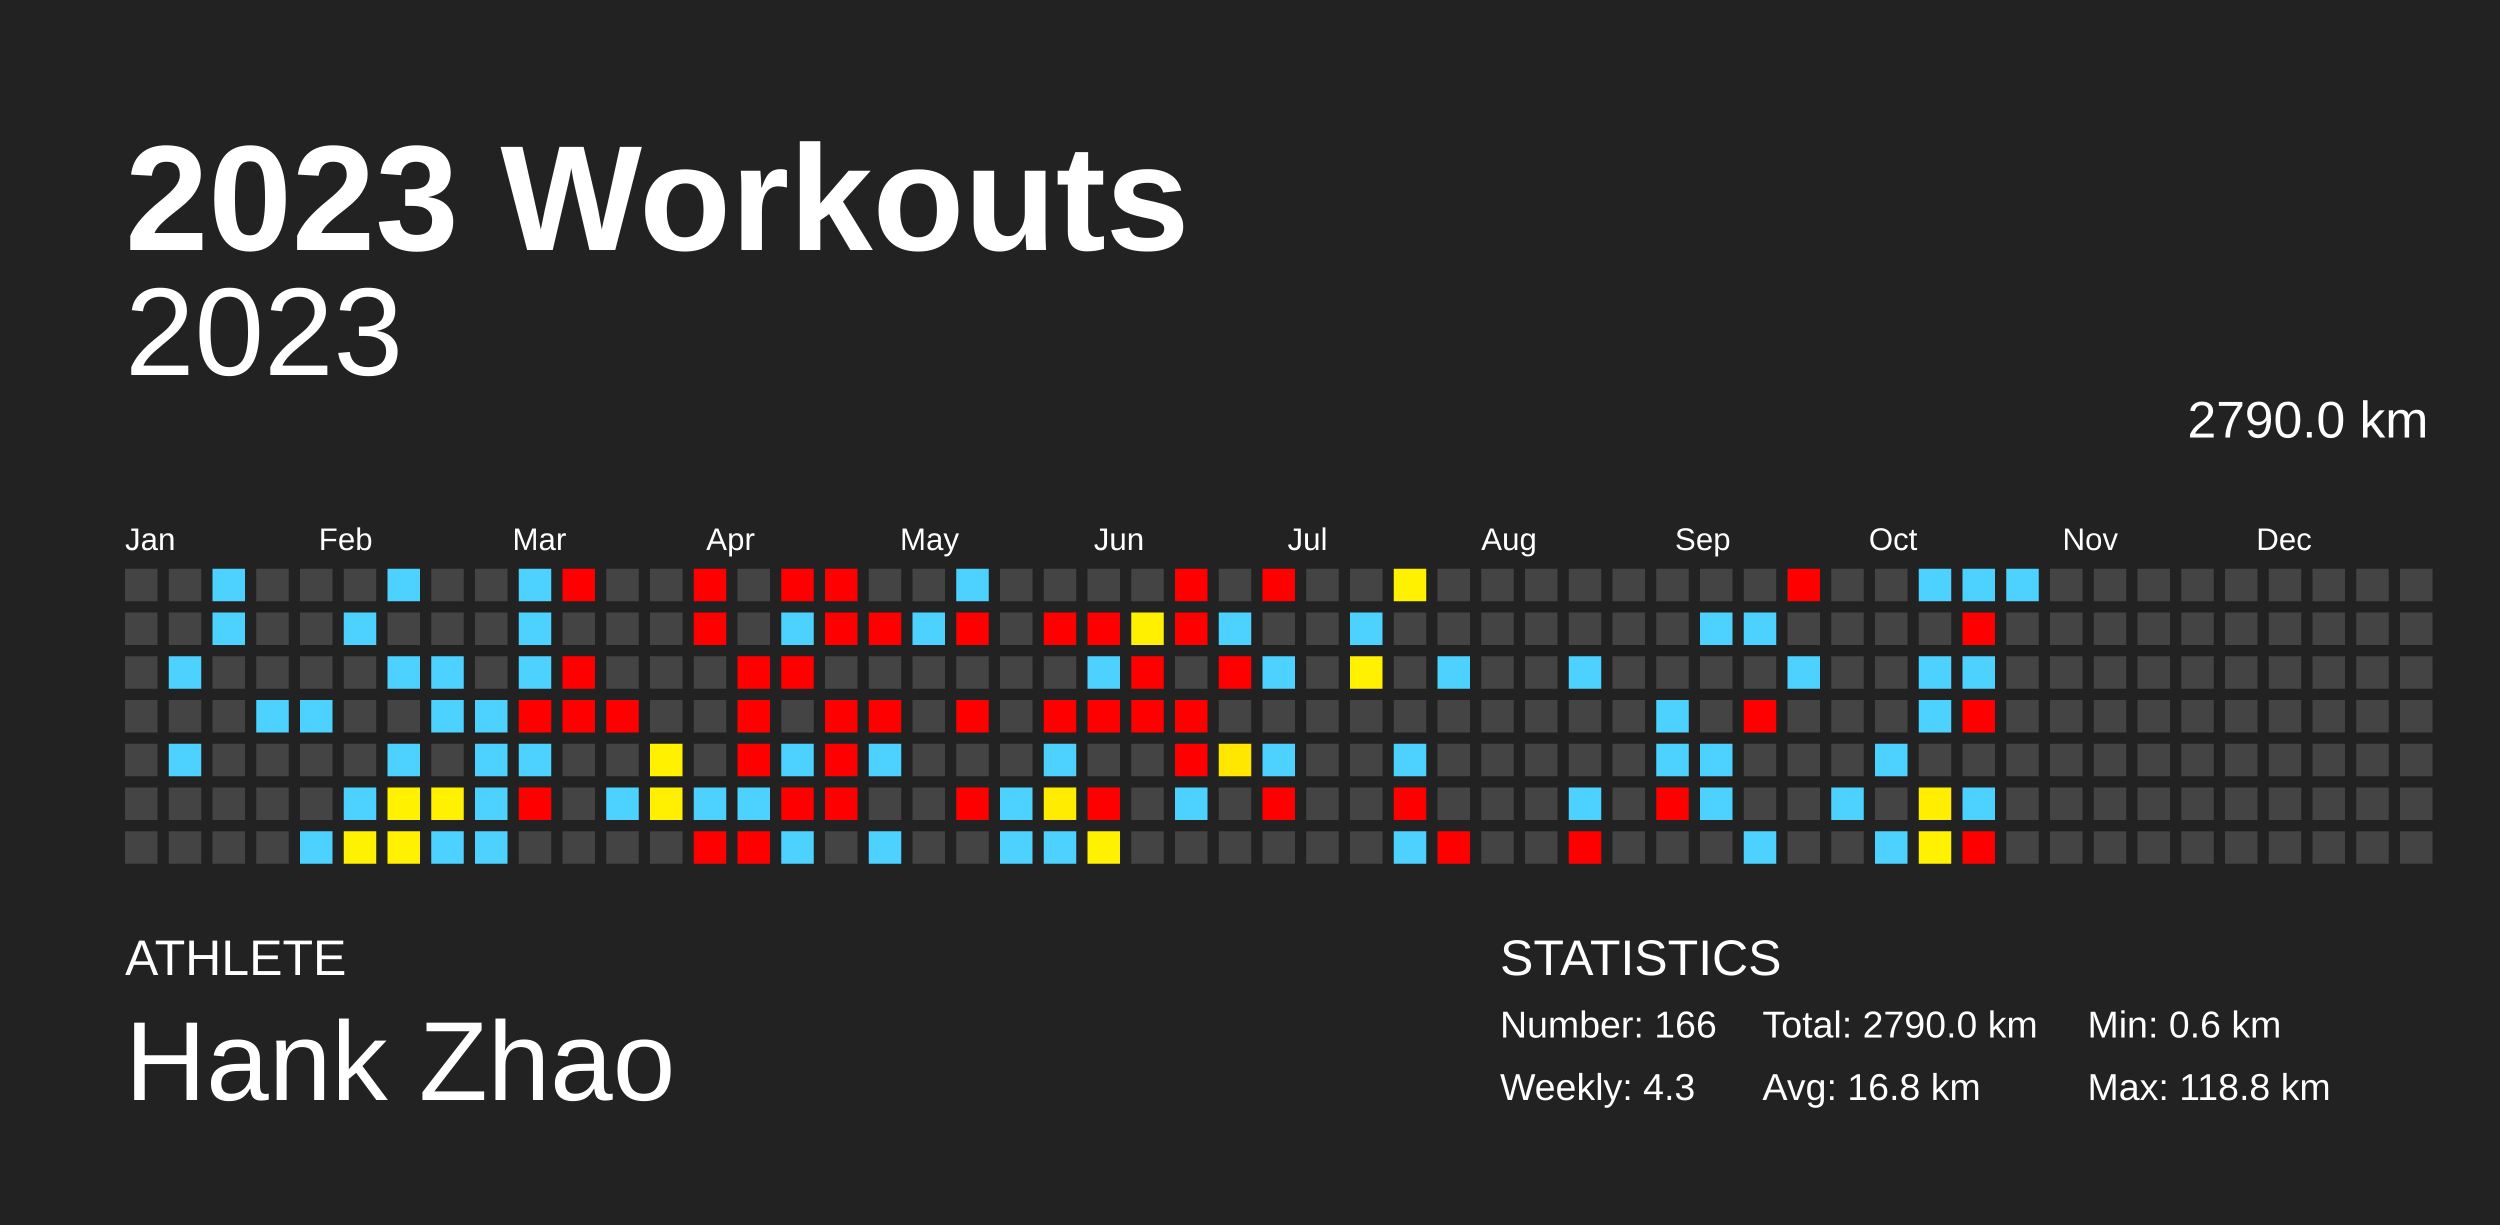
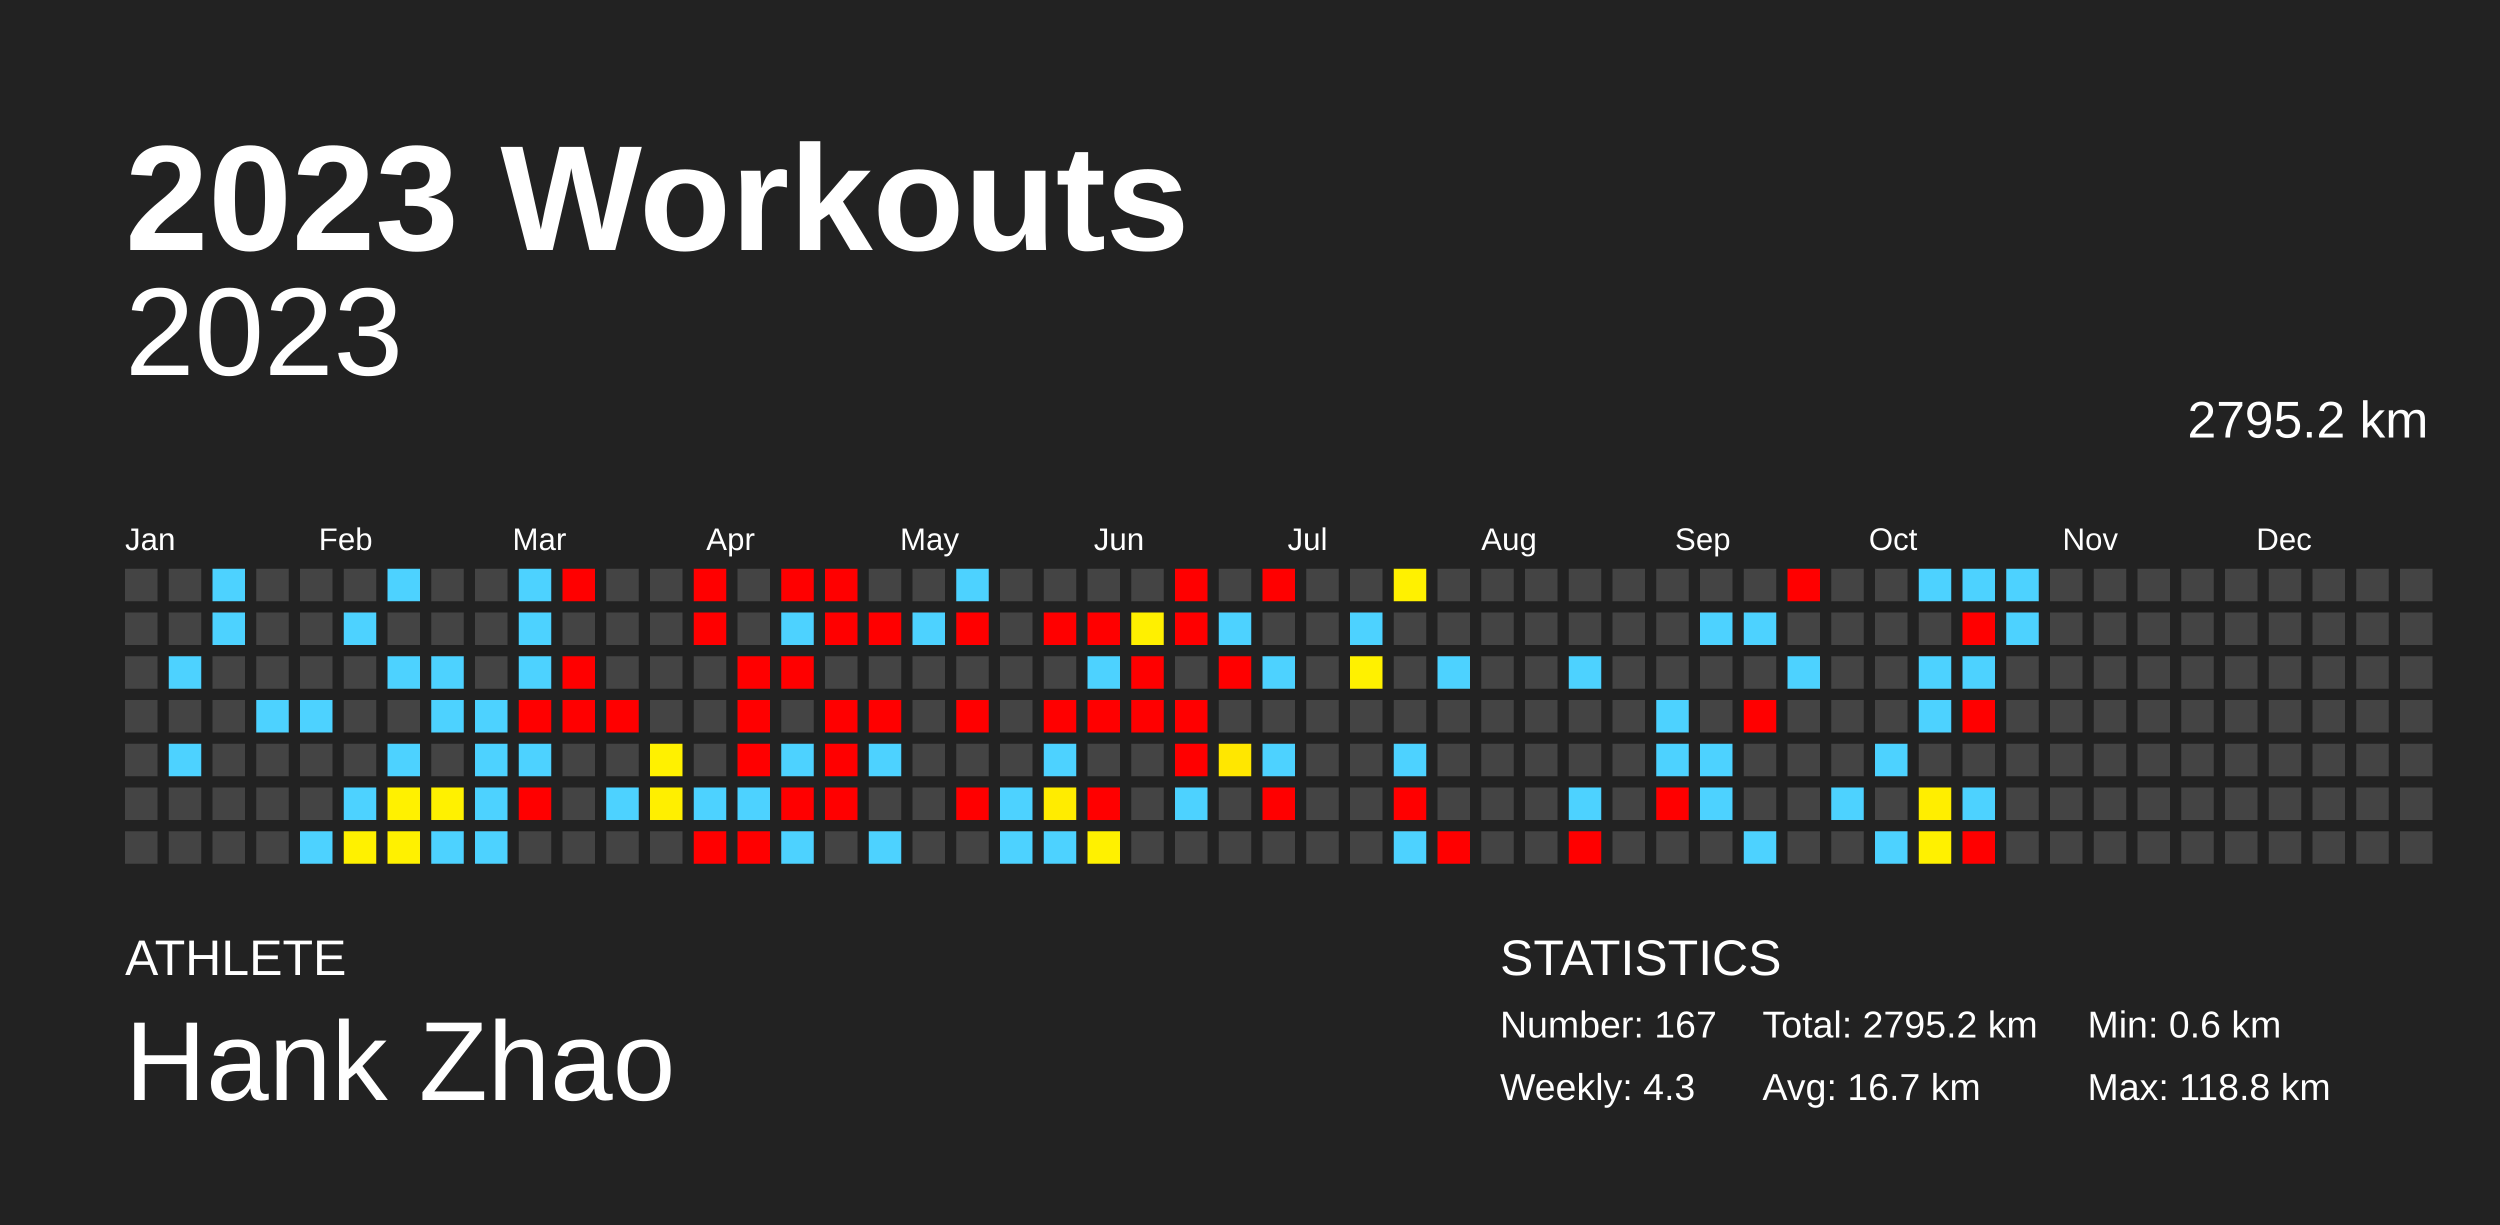
<svg xmlns="http://www.w3.org/2000/svg" baseProfile="full" height="98mm" version="1.1" viewBox="0,0,200,98" width="200mm">
  <defs />
  <rect fill="#222222" height="98" width="200" x="0" y="0" />
  <text fill="#FFFFFF" style="font-size:12px; font-family:Arial; font-weight:bold;" x="10" y="20">2023 Workouts</text>
  <text fill="#FFFFFF" style="font-size:4px; font-family:Arial" x="10" y="78">ATHLETE</text>
  <text fill="#FFFFFF" style="font-size:9px; font-family:Arial" x="10" y="88">Hank Zhao</text>
  <text fill="#FFFFFF" style="font-size:4px; font-family:Arial" x="120" y="78">STATISTICS</text>
-   <text fill="#FFFFFF" style="font-size:3px; font-family:Arial" x="120" y="83">Number: 166</text>
+   <text fill="#FFFFFF" style="font-size:3px; font-family:Arial" x="120" y="83">Number: 167</text>
  <text fill="#FFFFFF" style="font-size:3px; font-family:Arial" x="120" y="88">Weekly: 4.3</text>
-   <text fill="#FFFFFF" style="font-size:3px; font-family:Arial" x="141" y="83">Total: 2790.0 km</text>
-   <text fill="#FFFFFF" style="font-size:3px; font-family:Arial" x="141" y="88">Avg: 16.8 km</text>
+   <text fill="#FFFFFF" style="font-size:3px; font-family:Arial" x="141" y="83">Total: 2795.2 km</text>
+   <text fill="#FFFFFF" style="font-size:3px; font-family:Arial" x="141" y="88">Avg: 16.7 km</text>
  <text fill="#FFFFFF" style="font-size:3px; font-family:Arial" x="167" y="83">Min: 0.6 km</text>
  <text fill="#FFFFFF" style="font-size:3px; font-family:Arial" x="167" y="88">Max: 118.8 km</text>
  <text alignment-baseline="hanging" fill="#FFFFFF" style="font-size:10.0px; font-family:Arial;" x="10" y="30">2023</text>
-   <text alignment-baseline="hanging" fill="#FFFFFF" style="font-size:4.125px; font-family:Arial;" x="175" y="35">2790.0 km</text>
+   <text alignment-baseline="hanging" fill="#FFFFFF" style="font-size:4.125px; font-family:Arial;" x="175" y="35">2795.2 km</text>
  <text fill="#FFFFFF" style="font-size:2.5px; font-family:Arial" x="10.0" y="44">Jan</text>
  <text fill="#FFFFFF" style="font-size:2.5px; font-family:Arial" x="25.5" y="44">Feb</text>
  <text fill="#FFFFFF" style="font-size:2.5px; font-family:Arial" x="41.0" y="44">Mar</text>
  <text fill="#FFFFFF" style="font-size:2.5px; font-family:Arial" x="56.5" y="44">Apr</text>
  <text fill="#FFFFFF" style="font-size:2.5px; font-family:Arial" x="72.0" y="44">May</text>
  <text fill="#FFFFFF" style="font-size:2.5px; font-family:Arial" x="87.5" y="44">Jun</text>
  <text fill="#FFFFFF" style="font-size:2.5px; font-family:Arial" x="103.0" y="44">Jul</text>
  <text fill="#FFFFFF" style="font-size:2.5px; font-family:Arial" x="118.5" y="44">Aug</text>
  <text fill="#FFFFFF" style="font-size:2.5px; font-family:Arial" x="134.0" y="44">Sep</text>
  <text fill="#FFFFFF" style="font-size:2.5px; font-family:Arial" x="149.5" y="44">Oct</text>
  <text fill="#FFFFFF" style="font-size:2.5px; font-family:Arial" x="165.0" y="44">Nov</text>
  <text fill="#FFFFFF" style="font-size:2.5px; font-family:Arial" x="180.5" y="44">Dec</text>
  <rect fill="#444444" height="2.6" width="2.6" x="10.0" y="45.5" />
  <rect fill="#444444" height="2.6" width="2.6" x="10.0" y="49.0" />
  <rect fill="#444444" height="2.6" width="2.6" x="10.0" y="52.5" />
  <rect fill="#444444" height="2.6" width="2.6" x="10.0" y="56.0" />
  <rect fill="#444444" height="2.6" width="2.6" x="10.0" y="59.5" />
  <rect fill="#444444" height="2.6" width="2.6" x="10.0" y="63.0" />
  <rect fill="#444444" height="2.6" width="2.6" x="10.0" y="66.5" />
  <rect fill="#444444" height="2.6" width="2.6" x="13.5" y="45.5" />
  <rect fill="#444444" height="2.6" width="2.6" x="13.5" y="49.0" />
  <rect fill="#4dd2ff" height="2.6" width="2.6" x="13.5" y="52.5" />
  <rect fill="#444444" height="2.6" width="2.6" x="13.5" y="56.0" />
  <rect fill="#4dd2ff" height="2.6" width="2.6" x="13.5" y="59.5" />
  <rect fill="#444444" height="2.6" width="2.6" x="13.5" y="63.0" />
  <rect fill="#444444" height="2.6" width="2.6" x="13.5" y="66.5" />
  <rect fill="#4dd2ff" height="2.6" width="2.6" x="17.0" y="45.5" />
  <rect fill="#4dd2ff" height="2.6" width="2.6" x="17.0" y="49.0" />
  <rect fill="#444444" height="2.6" width="2.6" x="17.0" y="52.5" />
  <rect fill="#444444" height="2.6" width="2.6" x="17.0" y="56.0" />
  <rect fill="#444444" height="2.6" width="2.6" x="17.0" y="59.5" />
  <rect fill="#444444" height="2.6" width="2.6" x="17.0" y="63.0" />
  <rect fill="#444444" height="2.6" width="2.6" x="17.0" y="66.5" />
  <rect fill="#444444" height="2.6" width="2.6" x="20.5" y="45.5" />
  <rect fill="#444444" height="2.6" width="2.6" x="20.5" y="49.0" />
  <rect fill="#444444" height="2.6" width="2.6" x="20.5" y="52.5" />
  <rect fill="#4dd2ff" height="2.6" width="2.6" x="20.5" y="56.0" />
  <rect fill="#444444" height="2.6" width="2.6" x="20.5" y="59.5" />
  <rect fill="#444444" height="2.6" width="2.6" x="20.5" y="63.0" />
  <rect fill="#444444" height="2.6" width="2.6" x="20.5" y="66.5" />
  <rect fill="#444444" height="2.6" width="2.6" x="24.0" y="45.5" />
  <rect fill="#444444" height="2.6" width="2.6" x="24.0" y="49.0" />
  <rect fill="#444444" height="2.6" width="2.6" x="24.0" y="52.5" />
  <rect fill="#4dd2ff" height="2.6" width="2.6" x="24.0" y="56.0" />
  <rect fill="#444444" height="2.6" width="2.6" x="24.0" y="59.5" />
  <rect fill="#444444" height="2.6" width="2.6" x="24.0" y="63.0" />
  <rect fill="#4dd2ff" height="2.6" width="2.6" x="24.0" y="66.5" />
  <rect fill="#444444" height="2.6" width="2.6" x="27.5" y="45.5" />
  <rect fill="#4dd2ff" height="2.6" width="2.6" x="27.5" y="49.0" />
  <rect fill="#444444" height="2.6" width="2.6" x="27.5" y="52.5" />
  <rect fill="#444444" height="2.6" width="2.6" x="27.5" y="56.0" />
  <rect fill="#444444" height="2.6" width="2.6" x="27.5" y="59.5" />
  <rect fill="#4dd2ff" height="2.6" width="2.6" x="27.5" y="63.0" />
  <rect fill="#fff100" height="2.6" width="2.6" x="27.5" y="66.5" />
  <rect fill="#4dd2ff" height="2.6" width="2.6" x="31.0" y="45.5" />
  <rect fill="#444444" height="2.6" width="2.6" x="31.0" y="49.0" />
  <rect fill="#4dd2ff" height="2.6" width="2.6" x="31.0" y="52.5" />
  <rect fill="#444444" height="2.6" width="2.6" x="31.0" y="56.0" />
  <rect fill="#4dd2ff" height="2.6" width="2.6" x="31.0" y="59.5" />
  <rect fill="#fff100" height="2.6" width="2.6" x="31.0" y="63.0" />
  <rect fill="#fff100" height="2.6" width="2.6" x="31.0" y="66.5" />
  <rect fill="#444444" height="2.6" width="2.6" x="34.5" y="45.5" />
  <rect fill="#444444" height="2.6" width="2.6" x="34.5" y="49.0" />
  <rect fill="#4dd2ff" height="2.6" width="2.6" x="34.5" y="52.5" />
  <rect fill="#4dd2ff" height="2.6" width="2.6" x="34.5" y="56.0" />
  <rect fill="#444444" height="2.6" width="2.6" x="34.5" y="59.5" />
  <rect fill="#fff100" height="2.6" width="2.6" x="34.5" y="63.0" />
  <rect fill="#4dd2ff" height="2.6" width="2.6" x="34.5" y="66.5" />
  <rect fill="#444444" height="2.6" width="2.6" x="38.0" y="45.5" />
  <rect fill="#444444" height="2.6" width="2.6" x="38.0" y="49.0" />
  <rect fill="#444444" height="2.6" width="2.6" x="38.0" y="52.5" />
  <rect fill="#4dd2ff" height="2.6" width="2.6" x="38.0" y="56.0" />
  <rect fill="#4dd2ff" height="2.6" width="2.6" x="38.0" y="59.5" />
  <rect fill="#4dd2ff" height="2.6" width="2.6" x="38.0" y="63.0" />
  <rect fill="#4dd2ff" height="2.6" width="2.6" x="38.0" y="66.5" />
  <rect fill="#4dd2ff" height="2.6" width="2.6" x="41.5" y="45.5" />
  <rect fill="#4dd2ff" height="2.6" width="2.6" x="41.5" y="49.0" />
  <rect fill="#4dd2ff" height="2.6" width="2.6" x="41.5" y="52.5" />
  <rect fill="red" height="2.6" width="2.6" x="41.5" y="56.0" />
  <rect fill="#4dd2ff" height="2.6" width="2.6" x="41.5" y="59.5" />
  <rect fill="red" height="2.6" width="2.6" x="41.5" y="63.0" />
  <rect fill="#444444" height="2.6" width="2.6" x="41.5" y="66.5" />
  <rect fill="red" height="2.6" width="2.6" x="45.0" y="45.5" />
  <rect fill="#444444" height="2.6" width="2.6" x="45.0" y="49.0" />
  <rect fill="red" height="2.6" width="2.6" x="45.0" y="52.5" />
  <rect fill="red" height="2.6" width="2.6" x="45.0" y="56.0" />
  <rect fill="#444444" height="2.6" width="2.6" x="45.0" y="59.5" />
  <rect fill="#444444" height="2.6" width="2.6" x="45.0" y="63.0" />
  <rect fill="#444444" height="2.6" width="2.6" x="45.0" y="66.5" />
  <rect fill="#444444" height="2.6" width="2.6" x="48.5" y="45.5" />
  <rect fill="#444444" height="2.6" width="2.6" x="48.5" y="49.0" />
  <rect fill="#444444" height="2.6" width="2.6" x="48.5" y="52.5" />
  <rect fill="red" height="2.6" width="2.6" x="48.5" y="56.0" />
  <rect fill="#444444" height="2.6" width="2.6" x="48.5" y="59.5" />
  <rect fill="#4dd2ff" height="2.6" width="2.6" x="48.5" y="63.0" />
  <rect fill="#444444" height="2.6" width="2.6" x="48.5" y="66.5" />
  <rect fill="#444444" height="2.6" width="2.6" x="52.0" y="45.5" />
  <rect fill="#444444" height="2.6" width="2.6" x="52.0" y="49.0" />
  <rect fill="#444444" height="2.6" width="2.6" x="52.0" y="52.5" />
  <rect fill="#444444" height="2.6" width="2.6" x="52.0" y="56.0" />
  <rect fill="#fff100" height="2.6" width="2.6" x="52.0" y="59.5" />
  <rect fill="#ffef00" height="2.6" width="2.6" x="52.0" y="63.0" />
  <rect fill="#444444" height="2.6" width="2.6" x="52.0" y="66.5" />
  <rect fill="red" height="2.6" width="2.6" x="55.5" y="45.5" />
  <rect fill="red" height="2.6" width="2.6" x="55.5" y="49.0" />
  <rect fill="#444444" height="2.6" width="2.6" x="55.5" y="52.5" />
  <rect fill="#444444" height="2.6" width="2.6" x="55.5" y="56.0" />
  <rect fill="#444444" height="2.6" width="2.6" x="55.5" y="59.5" />
  <rect fill="#4dd2ff" height="2.6" width="2.6" x="55.5" y="63.0" />
  <rect fill="red" height="2.6" width="2.6" x="55.5" y="66.5" />
  <rect fill="#444444" height="2.6" width="2.6" x="59.0" y="45.5" />
  <rect fill="#444444" height="2.6" width="2.6" x="59.0" y="49.0" />
  <rect fill="red" height="2.6" width="2.6" x="59.0" y="52.5" />
  <rect fill="red" height="2.6" width="2.6" x="59.0" y="56.0" />
  <rect fill="red" height="2.6" width="2.6" x="59.0" y="59.5" />
  <rect fill="#4dd2ff" height="2.6" width="2.6" x="59.0" y="63.0" />
  <rect fill="red" height="2.6" width="2.6" x="59.0" y="66.5" />
  <rect fill="red" height="2.6" width="2.6" x="62.5" y="45.5" />
  <rect fill="#4dd2ff" height="2.6" width="2.6" x="62.5" y="49.0" />
  <rect fill="red" height="2.6" width="2.6" x="62.5" y="52.5" />
  <rect fill="#444444" height="2.6" width="2.6" x="62.5" y="56.0" />
  <rect fill="#4dd2ff" height="2.6" width="2.6" x="62.5" y="59.5" />
  <rect fill="red" height="2.6" width="2.6" x="62.5" y="63.0" />
  <rect fill="#4dd2ff" height="2.6" width="2.6" x="62.5" y="66.5" />
  <rect fill="red" height="2.6" width="2.6" x="66.0" y="45.5" />
  <rect fill="red" height="2.6" width="2.6" x="66.0" y="49.0" />
  <rect fill="#444444" height="2.6" width="2.6" x="66.0" y="52.5" />
  <rect fill="red" height="2.6" width="2.6" x="66.0" y="56.0" />
  <rect fill="red" height="2.6" width="2.6" x="66.0" y="59.5" />
  <rect fill="red" height="2.6" width="2.6" x="66.0" y="63.0" />
  <rect fill="#444444" height="2.6" width="2.6" x="66.0" y="66.5" />
  <rect fill="#444444" height="2.6" width="2.6" x="69.5" y="45.5" />
  <rect fill="red" height="2.6" width="2.6" x="69.5" y="49.0" />
  <rect fill="#444444" height="2.6" width="2.6" x="69.5" y="52.5" />
  <rect fill="red" height="2.6" width="2.6" x="69.5" y="56.0" />
  <rect fill="#4dd2ff" height="2.6" width="2.6" x="69.5" y="59.5" />
  <rect fill="#444444" height="2.6" width="2.6" x="69.5" y="63.0" />
  <rect fill="#4dd2ff" height="2.6" width="2.6" x="69.5" y="66.5" />
  <rect fill="#444444" height="2.6" width="2.6" x="73.0" y="45.5" />
  <rect fill="#4dd2ff" height="2.6" width="2.6" x="73.0" y="49.0" />
  <rect fill="#444444" height="2.6" width="2.6" x="73.0" y="52.5" />
  <rect fill="#444444" height="2.6" width="2.6" x="73.0" y="56.0" />
  <rect fill="#444444" height="2.6" width="2.6" x="73.0" y="59.5" />
  <rect fill="#444444" height="2.6" width="2.6" x="73.0" y="63.0" />
  <rect fill="#444444" height="2.6" width="2.6" x="73.0" y="66.5" />
  <rect fill="#4dd2ff" height="2.6" width="2.6" x="76.5" y="45.5" />
  <rect fill="red" height="2.6" width="2.6" x="76.5" y="49.0" />
  <rect fill="#444444" height="2.6" width="2.6" x="76.5" y="52.5" />
  <rect fill="red" height="2.6" width="2.6" x="76.5" y="56.0" />
  <rect fill="#444444" height="2.6" width="2.6" x="76.5" y="59.5" />
  <rect fill="red" height="2.6" width="2.6" x="76.5" y="63.0" />
  <rect fill="#444444" height="2.6" width="2.6" x="76.5" y="66.5" />
  <rect fill="#444444" height="2.6" width="2.6" x="80.0" y="45.5" />
  <rect fill="#444444" height="2.6" width="2.6" x="80.0" y="49.0" />
  <rect fill="#444444" height="2.6" width="2.6" x="80.0" y="52.5" />
  <rect fill="#444444" height="2.6" width="2.6" x="80.0" y="56.0" />
  <rect fill="#444444" height="2.6" width="2.6" x="80.0" y="59.5" />
  <rect fill="#4dd2ff" height="2.6" width="2.6" x="80.0" y="63.0" />
  <rect fill="#4dd2ff" height="2.6" width="2.6" x="80.0" y="66.5" />
  <rect fill="#444444" height="2.6" width="2.6" x="83.5" y="45.5" />
  <rect fill="red" height="2.6" width="2.6" x="83.5" y="49.0" />
  <rect fill="#444444" height="2.6" width="2.6" x="83.5" y="52.5" />
  <rect fill="red" height="2.6" width="2.6" x="83.5" y="56.0" />
  <rect fill="#4dd2ff" height="2.6" width="2.6" x="83.5" y="59.5" />
  <rect fill="#ffec00" height="2.6" width="2.6" x="83.5" y="63.0" />
  <rect fill="#4dd2ff" height="2.6" width="2.6" x="83.5" y="66.5" />
  <rect fill="#444444" height="2.6" width="2.6" x="87.0" y="45.5" />
  <rect fill="red" height="2.6" width="2.6" x="87.0" y="49.0" />
  <rect fill="#4dd2ff" height="2.6" width="2.6" x="87.0" y="52.5" />
  <rect fill="red" height="2.6" width="2.6" x="87.0" y="56.0" />
  <rect fill="#444444" height="2.6" width="2.6" x="87.0" y="59.5" />
  <rect fill="red" height="2.6" width="2.6" x="87.0" y="63.0" />
  <rect fill="#fff100" height="2.6" width="2.6" x="87.0" y="66.5" />
  <rect fill="#444444" height="2.6" width="2.6" x="90.5" y="45.5" />
  <rect fill="#fff000" height="2.6" width="2.6" x="90.5" y="49.0" />
  <rect fill="red" height="2.6" width="2.6" x="90.5" y="52.5" />
  <rect fill="red" height="2.6" width="2.6" x="90.5" y="56.0" />
  <rect fill="#444444" height="2.6" width="2.6" x="90.5" y="59.5" />
  <rect fill="#444444" height="2.6" width="2.6" x="90.5" y="63.0" />
  <rect fill="#444444" height="2.6" width="2.6" x="90.5" y="66.5" />
  <rect fill="red" height="2.6" width="2.6" x="94.0" y="45.5" />
  <rect fill="red" height="2.6" width="2.6" x="94.0" y="49.0" />
  <rect fill="#444444" height="2.6" width="2.6" x="94.0" y="52.5" />
  <rect fill="red" height="2.6" width="2.6" x="94.0" y="56.0" />
  <rect fill="red" height="2.6" width="2.6" x="94.0" y="59.5" />
  <rect fill="#4dd2ff" height="2.6" width="2.6" x="94.0" y="63.0" />
  <rect fill="#444444" height="2.6" width="2.6" x="94.0" y="66.5" />
  <rect fill="#444444" height="2.6" width="2.6" x="97.5" y="45.5" />
  <rect fill="#4dd2ff" height="2.6" width="2.6" x="97.5" y="49.0" />
  <rect fill="red" height="2.6" width="2.6" x="97.5" y="52.5" />
  <rect fill="#444444" height="2.6" width="2.6" x="97.5" y="56.0" />
  <rect fill="#ffe700" height="2.6" width="2.6" x="97.5" y="59.5" />
  <rect fill="#444444" height="2.6" width="2.6" x="97.5" y="63.0" />
  <rect fill="#444444" height="2.6" width="2.6" x="97.5" y="66.5" />
  <rect fill="red" height="2.6" width="2.6" x="101.0" y="45.5" />
  <rect fill="#444444" height="2.6" width="2.6" x="101.0" y="49.0" />
  <rect fill="#4dd2ff" height="2.6" width="2.6" x="101.0" y="52.5" />
  <rect fill="#444444" height="2.6" width="2.6" x="101.0" y="56.0" />
  <rect fill="#4dd2ff" height="2.6" width="2.6" x="101.0" y="59.5" />
  <rect fill="red" height="2.6" width="2.6" x="101.0" y="63.0" />
  <rect fill="#444444" height="2.6" width="2.6" x="101.0" y="66.5" />
  <rect fill="#444444" height="2.6" width="2.6" x="104.5" y="45.5" />
  <rect fill="#444444" height="2.6" width="2.6" x="104.5" y="49.0" />
  <rect fill="#444444" height="2.6" width="2.6" x="104.5" y="52.5" />
  <rect fill="#444444" height="2.6" width="2.6" x="104.5" y="56.0" />
  <rect fill="#444444" height="2.6" width="2.6" x="104.5" y="59.5" />
  <rect fill="#444444" height="2.6" width="2.6" x="104.5" y="63.0" />
  <rect fill="#444444" height="2.6" width="2.6" x="104.5" y="66.5" />
  <rect fill="#444444" height="2.6" width="2.6" x="108.0" y="45.5" />
  <rect fill="#4dd2ff" height="2.6" width="2.6" x="108.0" y="49.0" />
  <rect fill="#fff100" height="2.6" width="2.6" x="108.0" y="52.5" />
  <rect fill="#444444" height="2.6" width="2.6" x="108.0" y="56.0" />
  <rect fill="#444444" height="2.6" width="2.6" x="108.0" y="59.5" />
  <rect fill="#444444" height="2.6" width="2.6" x="108.0" y="63.0" />
  <rect fill="#444444" height="2.6" width="2.6" x="108.0" y="66.5" />
  <rect fill="#fff100" height="2.6" width="2.6" x="111.5" y="45.5" />
  <rect fill="#444444" height="2.6" width="2.6" x="111.5" y="49.0" />
  <rect fill="#444444" height="2.6" width="2.6" x="111.5" y="52.5" />
  <rect fill="#444444" height="2.6" width="2.6" x="111.5" y="56.0" />
  <rect fill="#4dd2ff" height="2.6" width="2.6" x="111.5" y="59.5" />
  <rect fill="red" height="2.6" width="2.6" x="111.5" y="63.0" />
  <rect fill="#4dd2ff" height="2.6" width="2.6" x="111.5" y="66.5" />
  <rect fill="#444444" height="2.6" width="2.6" x="115.0" y="45.5" />
  <rect fill="#444444" height="2.6" width="2.6" x="115.0" y="49.0" />
  <rect fill="#4dd2ff" height="2.6" width="2.6" x="115.0" y="52.5" />
  <rect fill="#444444" height="2.6" width="2.6" x="115.0" y="56.0" />
  <rect fill="#444444" height="2.6" width="2.6" x="115.0" y="59.5" />
  <rect fill="#444444" height="2.6" width="2.6" x="115.0" y="63.0" />
  <rect fill="red" height="2.6" width="2.6" x="115.0" y="66.5" />
  <rect fill="#444444" height="2.6" width="2.6" x="118.5" y="45.5" />
  <rect fill="#444444" height="2.6" width="2.6" x="118.5" y="49.0" />
  <rect fill="#444444" height="2.6" width="2.6" x="118.5" y="52.5" />
  <rect fill="#444444" height="2.6" width="2.6" x="118.5" y="56.0" />
  <rect fill="#444444" height="2.6" width="2.6" x="118.5" y="59.5" />
  <rect fill="#444444" height="2.6" width="2.6" x="118.5" y="63.0" />
  <rect fill="#444444" height="2.6" width="2.6" x="118.5" y="66.5" />
  <rect fill="#444444" height="2.6" width="2.6" x="122.0" y="45.5" />
  <rect fill="#444444" height="2.6" width="2.6" x="122.0" y="49.0" />
  <rect fill="#444444" height="2.6" width="2.6" x="122.0" y="52.5" />
  <rect fill="#444444" height="2.6" width="2.6" x="122.0" y="56.0" />
  <rect fill="#444444" height="2.6" width="2.6" x="122.0" y="59.5" />
  <rect fill="#444444" height="2.6" width="2.6" x="122.0" y="63.0" />
  <rect fill="#444444" height="2.6" width="2.6" x="122.0" y="66.5" />
  <rect fill="#444444" height="2.6" width="2.6" x="125.5" y="45.5" />
  <rect fill="#444444" height="2.6" width="2.6" x="125.5" y="49.0" />
  <rect fill="#4dd2ff" height="2.6" width="2.6" x="125.5" y="52.5" />
  <rect fill="#444444" height="2.6" width="2.6" x="125.5" y="56.0" />
  <rect fill="#444444" height="2.6" width="2.6" x="125.5" y="59.5" />
  <rect fill="#4dd2ff" height="2.6" width="2.6" x="125.5" y="63.0" />
  <rect fill="red" height="2.6" width="2.6" x="125.5" y="66.5" />
  <rect fill="#444444" height="2.6" width="2.6" x="129.0" y="45.5" />
  <rect fill="#444444" height="2.6" width="2.6" x="129.0" y="49.0" />
  <rect fill="#444444" height="2.6" width="2.6" x="129.0" y="52.5" />
  <rect fill="#444444" height="2.6" width="2.6" x="129.0" y="56.0" />
  <rect fill="#444444" height="2.6" width="2.6" x="129.0" y="59.5" />
  <rect fill="#444444" height="2.6" width="2.6" x="129.0" y="63.0" />
  <rect fill="#444444" height="2.6" width="2.6" x="129.0" y="66.5" />
  <rect fill="#444444" height="2.6" width="2.6" x="132.5" y="45.5" />
  <rect fill="#444444" height="2.6" width="2.6" x="132.5" y="49.0" />
  <rect fill="#444444" height="2.6" width="2.6" x="132.5" y="52.5" />
  <rect fill="#4dd2ff" height="2.6" width="2.6" x="132.5" y="56.0" />
  <rect fill="#4dd2ff" height="2.6" width="2.6" x="132.5" y="59.5" />
  <rect fill="red" height="2.6" width="2.6" x="132.5" y="63.0" />
  <rect fill="#444444" height="2.6" width="2.6" x="132.5" y="66.5" />
  <rect fill="#444444" height="2.6" width="2.6" x="136.0" y="45.5" />
  <rect fill="#4dd2ff" height="2.6" width="2.6" x="136.0" y="49.0" />
  <rect fill="#444444" height="2.6" width="2.6" x="136.0" y="52.5" />
  <rect fill="#444444" height="2.6" width="2.6" x="136.0" y="56.0" />
  <rect fill="#4dd2ff" height="2.6" width="2.6" x="136.0" y="59.5" />
  <rect fill="#4dd2ff" height="2.6" width="2.6" x="136.0" y="63.0" />
  <rect fill="#444444" height="2.6" width="2.6" x="136.0" y="66.5" />
  <rect fill="#444444" height="2.6" width="2.6" x="139.5" y="45.5" />
  <rect fill="#4dd2ff" height="2.6" width="2.6" x="139.5" y="49.0" />
  <rect fill="#444444" height="2.6" width="2.6" x="139.5" y="52.5" />
  <rect fill="red" height="2.6" width="2.6" x="139.5" y="56.0" />
  <rect fill="#444444" height="2.6" width="2.6" x="139.5" y="59.5" />
  <rect fill="#444444" height="2.6" width="2.6" x="139.5" y="63.0" />
  <rect fill="#4dd2ff" height="2.6" width="2.6" x="139.5" y="66.5" />
  <rect fill="red" height="2.6" width="2.6" x="143.0" y="45.5" />
  <rect fill="#444444" height="2.6" width="2.6" x="143.0" y="49.0" />
  <rect fill="#4dd2ff" height="2.6" width="2.6" x="143.0" y="52.5" />
  <rect fill="#444444" height="2.6" width="2.6" x="143.0" y="56.0" />
  <rect fill="#444444" height="2.6" width="2.6" x="143.0" y="59.5" />
  <rect fill="#444444" height="2.6" width="2.6" x="143.0" y="63.0" />
  <rect fill="#444444" height="2.6" width="2.6" x="143.0" y="66.5" />
  <rect fill="#444444" height="2.6" width="2.6" x="146.5" y="45.5" />
  <rect fill="#444444" height="2.6" width="2.6" x="146.5" y="49.0" />
  <rect fill="#444444" height="2.6" width="2.6" x="146.5" y="52.5" />
  <rect fill="#444444" height="2.6" width="2.6" x="146.5" y="56.0" />
  <rect fill="#444444" height="2.6" width="2.6" x="146.5" y="59.5" />
  <rect fill="#4dd2ff" height="2.6" width="2.6" x="146.5" y="63.0" />
  <rect fill="#444444" height="2.6" width="2.6" x="146.5" y="66.5" />
  <rect fill="#444444" height="2.6" width="2.6" x="150.0" y="45.5" />
  <rect fill="#444444" height="2.6" width="2.6" x="150.0" y="49.0" />
  <rect fill="#444444" height="2.6" width="2.6" x="150.0" y="52.5" />
  <rect fill="#444444" height="2.6" width="2.6" x="150.0" y="56.0" />
  <rect fill="#4dd2ff" height="2.6" width="2.6" x="150.0" y="59.5" />
  <rect fill="#444444" height="2.6" width="2.6" x="150.0" y="63.0" />
  <rect fill="#4dd2ff" height="2.6" width="2.6" x="150.0" y="66.5" />
  <rect fill="#4dd2ff" height="2.6" width="2.6" x="153.5" y="45.5" />
  <rect fill="#444444" height="2.6" width="2.6" x="153.5" y="49.0" />
  <rect fill="#4dd2ff" height="2.6" width="2.6" x="153.5" y="52.5" />
  <rect fill="#4dd2ff" height="2.6" width="2.6" x="153.5" y="56.0" />
  <rect fill="#444444" height="2.6" width="2.6" x="153.5" y="59.5" />
  <rect fill="#ffee00" height="2.6" width="2.6" x="153.5" y="63.0" />
  <rect fill="#fff100" height="2.6" width="2.6" x="153.5" y="66.5" />
  <rect fill="#4dd2ff" height="2.6" width="2.6" x="157.0" y="45.5" />
  <rect fill="red" height="2.6" width="2.6" x="157.0" y="49.0" />
  <rect fill="#4dd2ff" height="2.6" width="2.6" x="157.0" y="52.5" />
  <rect fill="red" height="2.6" width="2.6" x="157.0" y="56.0" />
  <rect fill="#444444" height="2.6" width="2.6" x="157.0" y="59.5" />
  <rect fill="#4dd2ff" height="2.6" width="2.6" x="157.0" y="63.0" />
  <rect fill="red" height="2.6" width="2.6" x="157.0" y="66.5" />
  <rect fill="#4dd2ff" height="2.6" width="2.6" x="160.5" y="45.5" />
-   <rect fill="#444444" height="2.6" width="2.6" x="160.5" y="49.0" />
+   <rect fill="#4dd2ff" height="2.6" width="2.6" x="160.5" y="49.0" />
  <rect fill="#444444" height="2.6" width="2.6" x="160.5" y="52.5" />
  <rect fill="#444444" height="2.6" width="2.6" x="160.5" y="56.0" />
  <rect fill="#444444" height="2.6" width="2.6" x="160.5" y="59.5" />
  <rect fill="#444444" height="2.6" width="2.6" x="160.5" y="63.0" />
  <rect fill="#444444" height="2.6" width="2.6" x="160.5" y="66.5" />
  <rect fill="#444444" height="2.6" width="2.6" x="164.0" y="45.5" />
  <rect fill="#444444" height="2.6" width="2.6" x="164.0" y="49.0" />
  <rect fill="#444444" height="2.6" width="2.6" x="164.0" y="52.5" />
  <rect fill="#444444" height="2.6" width="2.6" x="164.0" y="56.0" />
  <rect fill="#444444" height="2.6" width="2.6" x="164.0" y="59.5" />
  <rect fill="#444444" height="2.6" width="2.6" x="164.0" y="63.0" />
  <rect fill="#444444" height="2.6" width="2.6" x="164.0" y="66.5" />
  <rect fill="#444444" height="2.6" width="2.6" x="167.5" y="45.5" />
  <rect fill="#444444" height="2.6" width="2.6" x="167.5" y="49.0" />
  <rect fill="#444444" height="2.6" width="2.6" x="167.5" y="52.5" />
  <rect fill="#444444" height="2.6" width="2.6" x="167.5" y="56.0" />
  <rect fill="#444444" height="2.6" width="2.6" x="167.5" y="59.5" />
  <rect fill="#444444" height="2.6" width="2.6" x="167.5" y="63.0" />
  <rect fill="#444444" height="2.6" width="2.6" x="167.5" y="66.5" />
  <rect fill="#444444" height="2.6" width="2.6" x="171.0" y="45.5" />
  <rect fill="#444444" height="2.6" width="2.6" x="171.0" y="49.0" />
  <rect fill="#444444" height="2.6" width="2.6" x="171.0" y="52.5" />
  <rect fill="#444444" height="2.6" width="2.6" x="171.0" y="56.0" />
  <rect fill="#444444" height="2.6" width="2.6" x="171.0" y="59.5" />
  <rect fill="#444444" height="2.6" width="2.6" x="171.0" y="63.0" />
  <rect fill="#444444" height="2.6" width="2.6" x="171.0" y="66.5" />
  <rect fill="#444444" height="2.6" width="2.6" x="174.5" y="45.5" />
  <rect fill="#444444" height="2.6" width="2.6" x="174.5" y="49.0" />
  <rect fill="#444444" height="2.6" width="2.6" x="174.5" y="52.5" />
  <rect fill="#444444" height="2.6" width="2.6" x="174.5" y="56.0" />
  <rect fill="#444444" height="2.6" width="2.6" x="174.5" y="59.5" />
  <rect fill="#444444" height="2.6" width="2.6" x="174.5" y="63.0" />
  <rect fill="#444444" height="2.6" width="2.6" x="174.5" y="66.5" />
  <rect fill="#444444" height="2.6" width="2.6" x="178.0" y="45.5" />
  <rect fill="#444444" height="2.6" width="2.6" x="178.0" y="49.0" />
  <rect fill="#444444" height="2.6" width="2.6" x="178.0" y="52.5" />
  <rect fill="#444444" height="2.6" width="2.6" x="178.0" y="56.0" />
  <rect fill="#444444" height="2.6" width="2.6" x="178.0" y="59.5" />
  <rect fill="#444444" height="2.6" width="2.6" x="178.0" y="63.0" />
  <rect fill="#444444" height="2.6" width="2.6" x="178.0" y="66.5" />
  <rect fill="#444444" height="2.6" width="2.6" x="181.5" y="45.5" />
  <rect fill="#444444" height="2.6" width="2.6" x="181.5" y="49.0" />
  <rect fill="#444444" height="2.6" width="2.6" x="181.5" y="52.5" />
  <rect fill="#444444" height="2.6" width="2.6" x="181.5" y="56.0" />
  <rect fill="#444444" height="2.6" width="2.6" x="181.5" y="59.5" />
  <rect fill="#444444" height="2.6" width="2.6" x="181.5" y="63.0" />
  <rect fill="#444444" height="2.6" width="2.6" x="181.5" y="66.5" />
  <rect fill="#444444" height="2.6" width="2.6" x="185.0" y="45.5" />
  <rect fill="#444444" height="2.6" width="2.6" x="185.0" y="49.0" />
  <rect fill="#444444" height="2.6" width="2.6" x="185.0" y="52.5" />
  <rect fill="#444444" height="2.6" width="2.6" x="185.0" y="56.0" />
  <rect fill="#444444" height="2.6" width="2.6" x="185.0" y="59.5" />
  <rect fill="#444444" height="2.6" width="2.6" x="185.0" y="63.0" />
  <rect fill="#444444" height="2.6" width="2.6" x="185.0" y="66.5" />
  <rect fill="#444444" height="2.6" width="2.6" x="188.5" y="45.5" />
  <rect fill="#444444" height="2.6" width="2.6" x="188.5" y="49.0" />
  <rect fill="#444444" height="2.6" width="2.6" x="188.5" y="52.5" />
  <rect fill="#444444" height="2.6" width="2.6" x="188.5" y="56.0" />
  <rect fill="#444444" height="2.6" width="2.6" x="188.5" y="59.5" />
  <rect fill="#444444" height="2.6" width="2.6" x="188.5" y="63.0" />
  <rect fill="#444444" height="2.6" width="2.6" x="188.5" y="66.5" />
  <rect fill="#444444" height="2.6" width="2.6" x="192.0" y="45.5" />
  <rect fill="#444444" height="2.6" width="2.6" x="192.0" y="49.0" />
  <rect fill="#444444" height="2.6" width="2.6" x="192.0" y="52.5" />
  <rect fill="#444444" height="2.6" width="2.6" x="192.0" y="56.0" />
  <rect fill="#444444" height="2.6" width="2.6" x="192.0" y="59.5" />
  <rect fill="#444444" height="2.6" width="2.6" x="192.0" y="63.0" />
  <rect fill="#444444" height="2.6" width="2.6" x="192.0" y="66.5" />
</svg>
